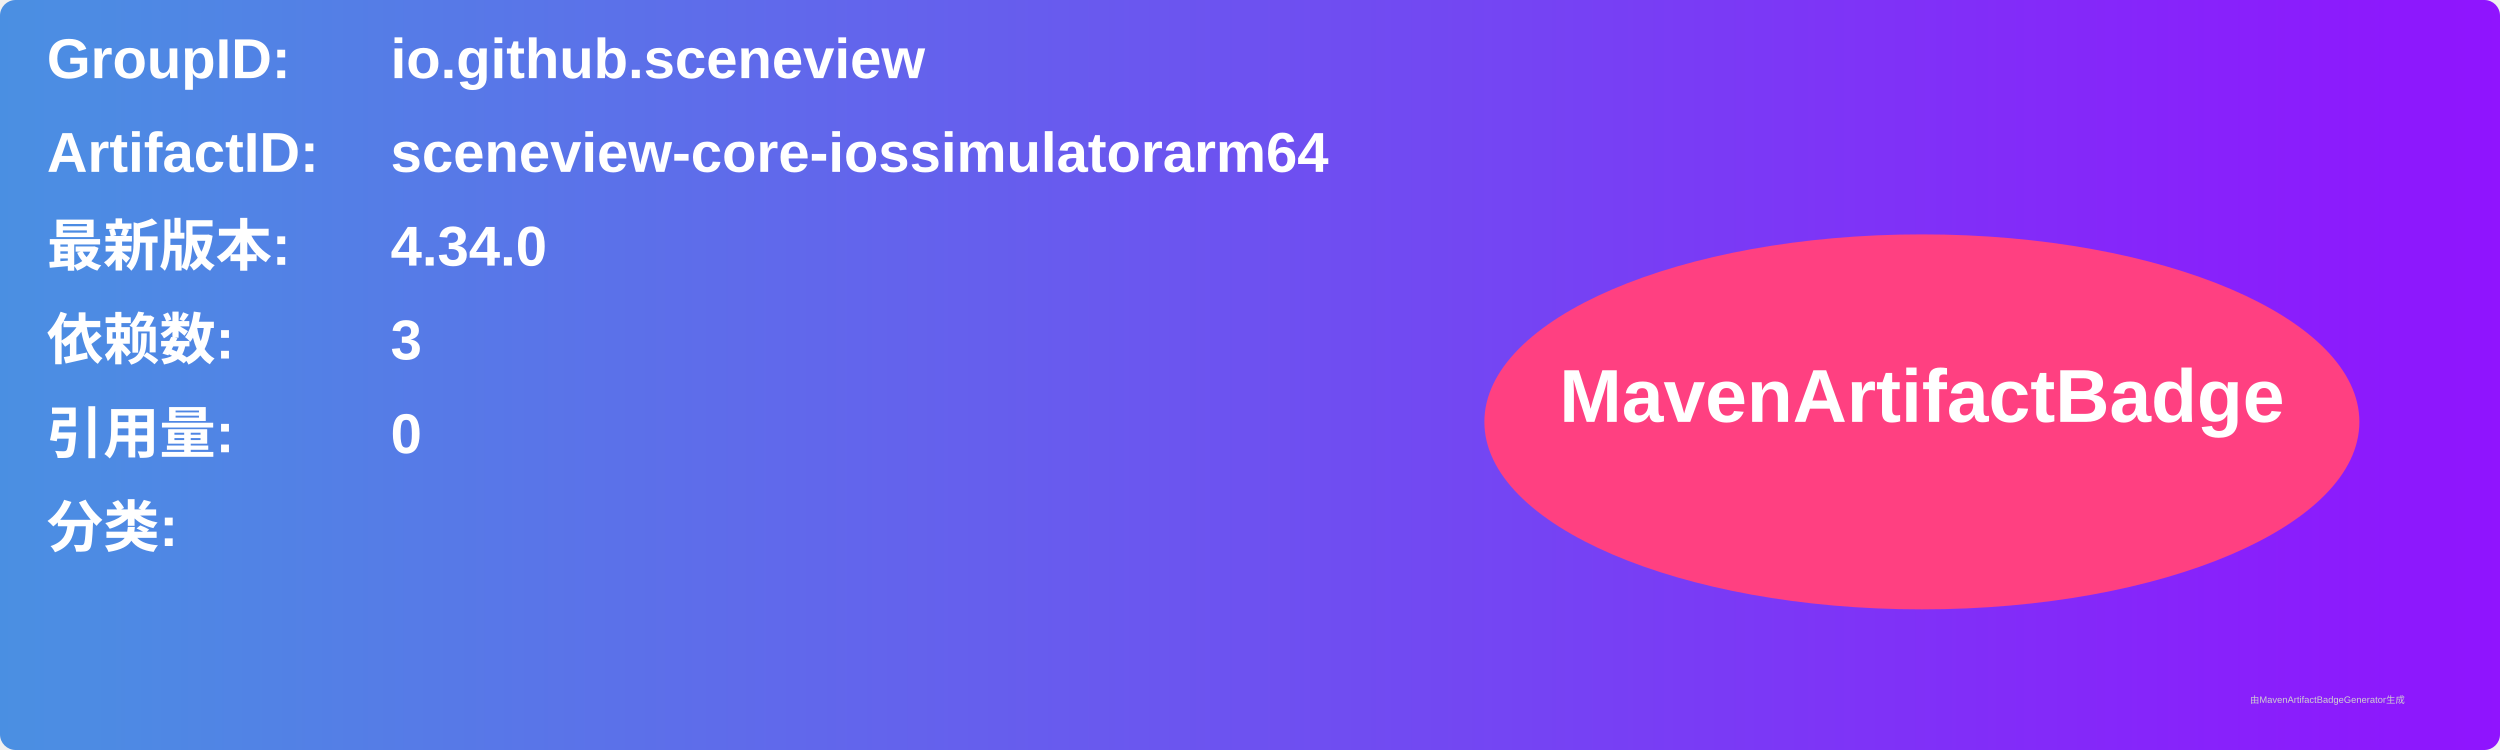
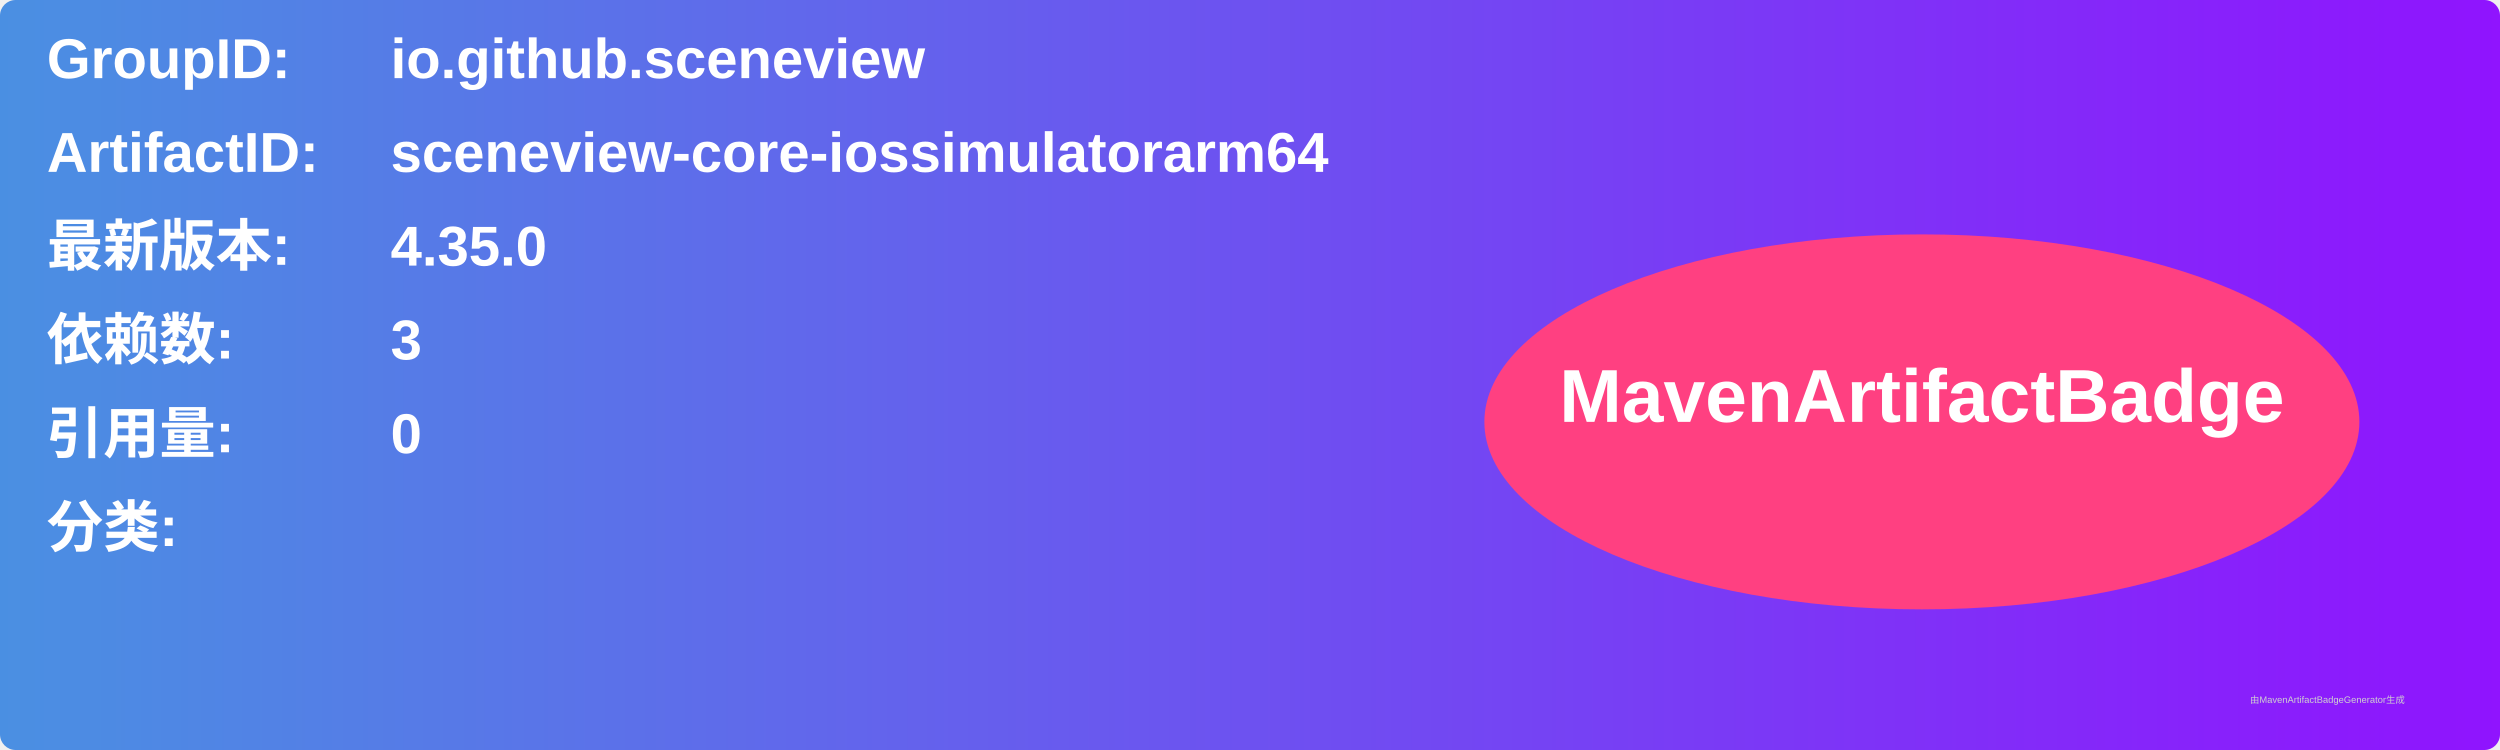
<svg xmlns="http://www.w3.org/2000/svg" width="800" height="240" viewBox="0 0 800 240">
  <linearGradient id="grad" x1="0%" y1="0%" x2="100%" y2="0%">
    <stop offset="0%" stop-color="#4a90e2" />
    <stop offset="100%" stop-color="#9013fe" />
  </linearGradient>
  <rect width="100%" height="100%" rx="5" ry="5" fill="url(#grad)" />
  <g transform="translate(15, 15)">
    <text x="0" y="10" font-family="Arial" font-size="18" fill="white" font-weight="bold" width="260">GroupID:</text>
    <text x="110" y="10" font-family="Arial" font-size="18" fill="white" font-weight="bold" width="460">io.github.sceneview</text>
    <text x="0" y="40" font-family="Arial" font-size="18" fill="white" font-weight="bold" width="260">ArtifactID:</text>
    <text x="110" y="40" font-family="Arial" font-size="18" fill="white" font-weight="bold" width="460">sceneview-core-iossimulatorarm64</text>
    <text x="0" y="70" font-family="Arial" font-size="18" fill="white" font-weight="bold">最新版本:</text>
    <text x="110" y="70" font-family="Arial" font-size="18" fill="white" font-weight="bold">
-       <tspan font-weight="bold">4.34.0</tspan>
+       <tspan font-weight="bold">4.35.0</tspan>
    </text>
    <text x="0" y="100" font-family="Arial" font-size="18" fill="white" font-weight="bold">依赖数: </text>
    <text x="110" y="100" font-family="Arial" font-size="18" fill="white">
      <tspan font-weight="bold">3</tspan>
    </text>
    <text x="0" y="130" font-family="Arial" font-size="18" fill="white" font-weight="bold">引用量: </text>
    <text x="110" y="130" font-family="Arial" font-size="18" fill="white">
      <tspan font-weight="bold">0</tspan>
    </text>
    <text x="0" y="160" font-family="Arial" font-size="18" fill="white" font-weight="bold">分类:</text>
    <text x="10" y="190" font-family="Arial" font-size="10" fill="white">
      <tspan font-weight="bold" />
    </text>
    <ellipse cx="600" cy="120" rx="140" ry="60" fill="#ff4081" />
    <text x="600" y="120" text-anchor="middle" font-family="Arial" font-size="24" fill="white" font-weight="bold">MavenArtifactBadge</text>
  </g>
  <text x="720" y="225" font-family="Arial" font-size="3" fill="#d0d0d0">由MavenArtifactBadgeGenerator生成</text>
</svg>
